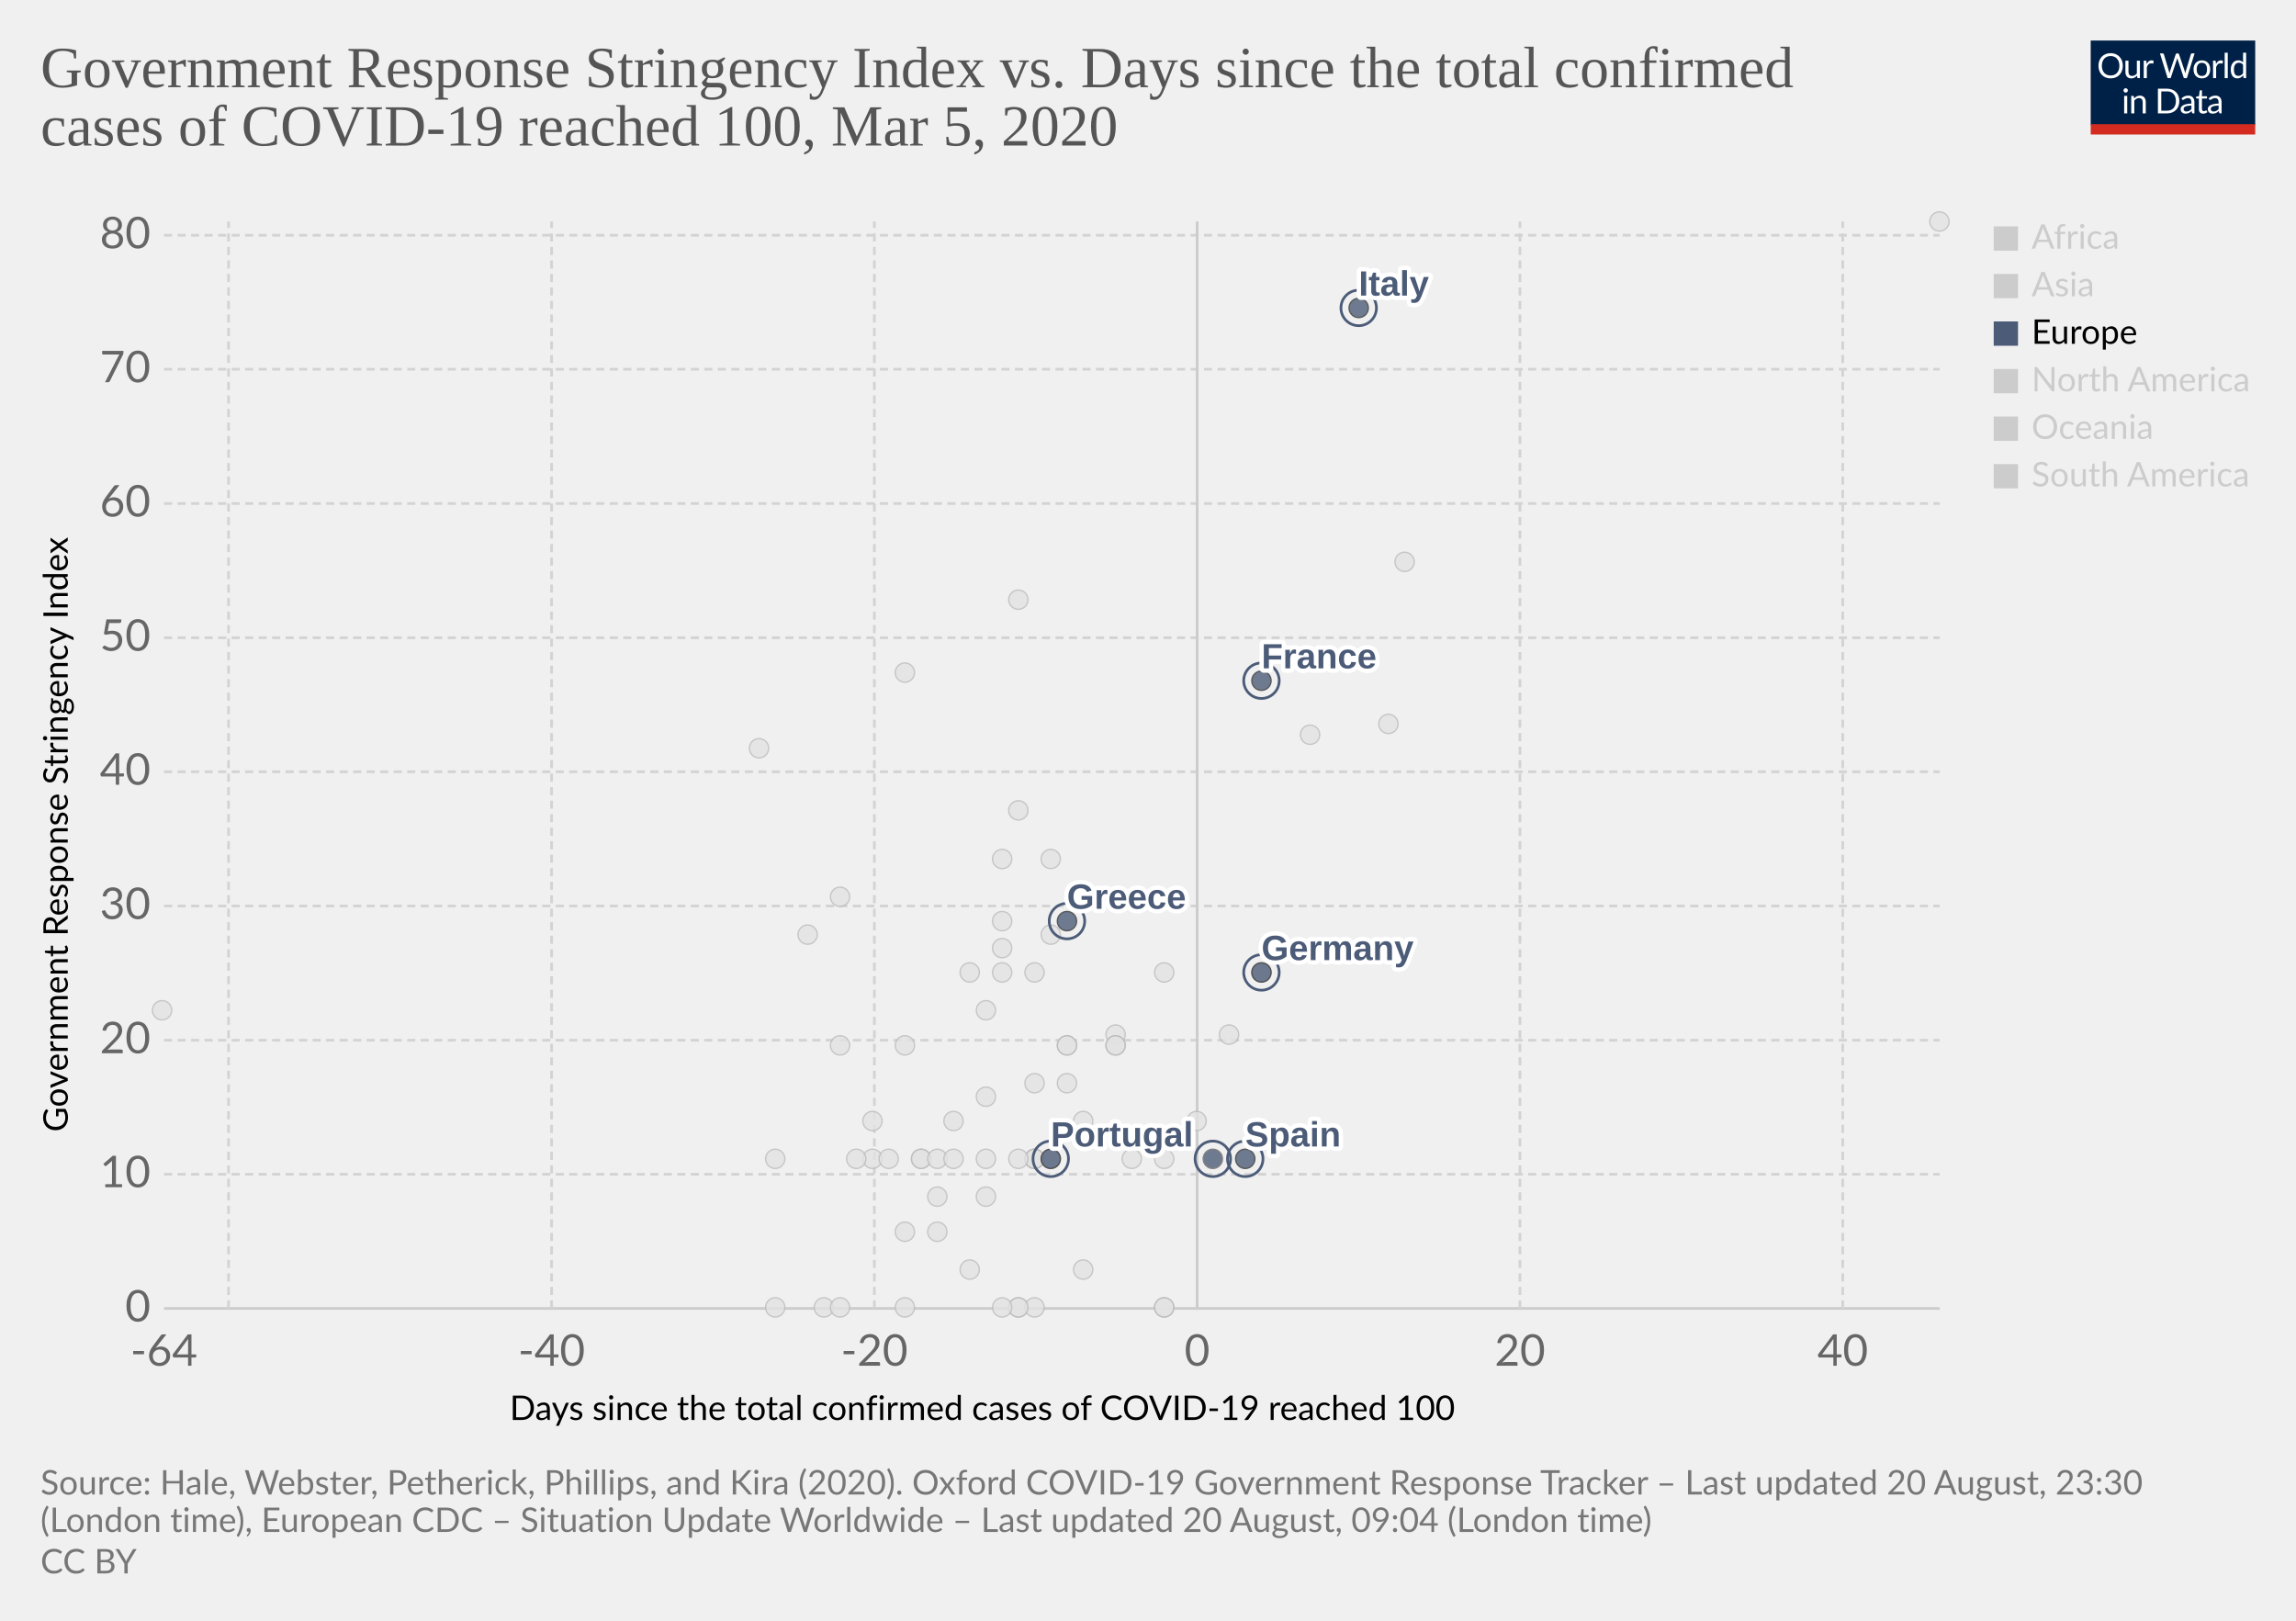
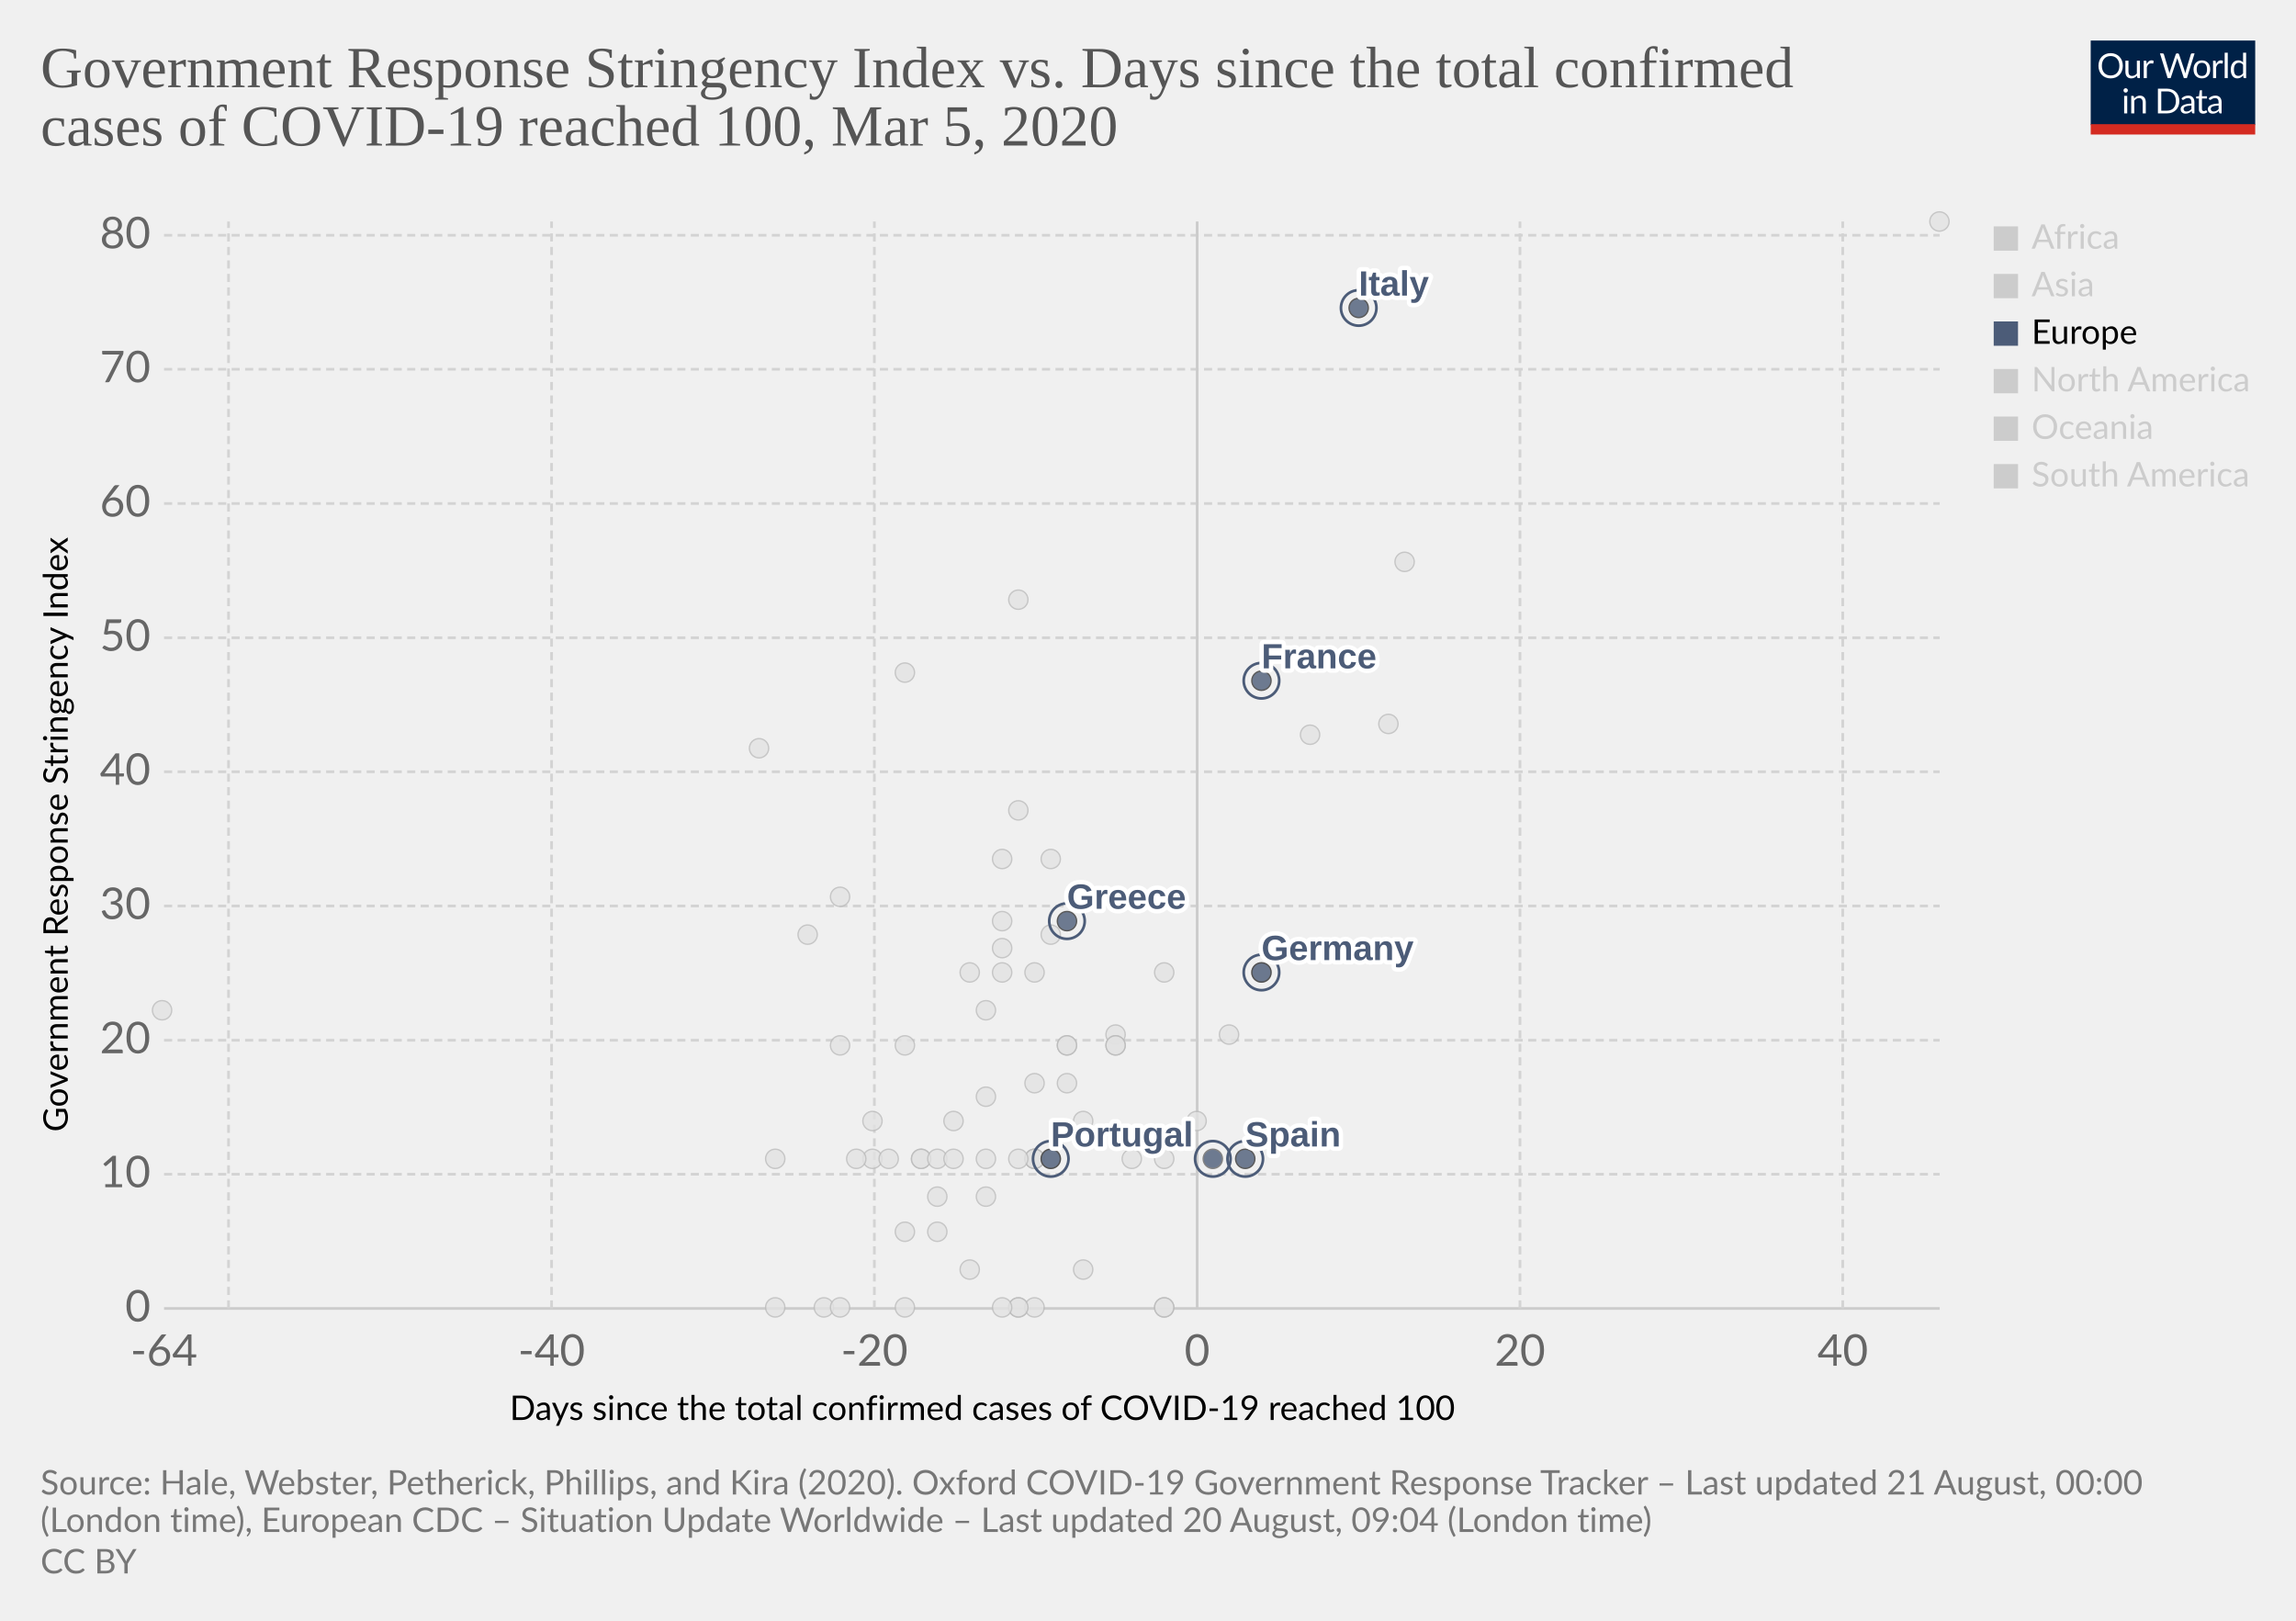
<svg xmlns="http://www.w3.org/2000/svg" version="1.1" style="background-color:#fff;-webkit-font-smoothing:antialiased" width="850" height="600" viewBox="0 0 850 600" font-family="Lato,'Helvetica Neue',Helvetica,Arial,sans-serif" font-size="18" text-rendering="optimizeLegibility">
  <g class="HeaderView">
    <g transform="matrix(.29 0 0 .29 774 15)">
      <svg width="210" height="120" viewBox="0 0 210 120" fill="none">
        <g clip-path="url(#clip0)">
          <path d="M0 0h210v107.89H0V0z" fill="#002147" />
          <path d="M40.98 32.25c0 2.36-.38 4.53-1.12 6.51a14.26 14.26 0 01-8.1 8.4c-1.9.78-4.02 1.17-6.34 1.17a16.6 16.6 0 01-6.33-1.17 14.31 14.31 0 01-8.08-8.4 18.29 18.29 0 01-1.12-6.51c0-2.36.38-4.53 1.12-6.5a14.32 14.32 0 018.07-8.44c1.92-.8 4.03-1.19 6.34-1.19 2.32 0 4.43.4 6.34 1.19 1.92.8 3.56 1.9 4.93 3.34a14.87 14.87 0 013.17 5.1 18.1 18.1 0 011.12 6.5zm-4.38 0c0-1.94-.26-3.68-.8-5.22a10.91 10.91 0 00-2.24-3.89 9.68 9.68 0 00-3.52-2.46 11.95 11.95 0 00-4.62-.86c-1.68 0-3.21.28-4.6.86a9.88 9.88 0 00-3.54 2.46 10.91 10.91 0 00-2.24 3.9c-.53 1.53-.8 3.27-.8 5.2 0 1.94.27 3.68.8 5.22a11.17 11.17 0 002.24 3.9 10.01 10.01 0 003.55 2.44c1.38.56 2.9.83 4.6.83 1.7 0 3.24-.27 4.61-.83a9.8 9.8 0 003.52-2.44 11.17 11.17 0 002.25-3.9c.53-1.54.8-3.28.8-5.21zm26.22-6.54V48H60.5c-.56 0-.9-.27-1.05-.81l-.31-2.4a12.45 12.45 0 01-3.26 2.6c-1.2.64-2.58.96-4.13.96-1.22 0-2.3-.2-3.24-.6a6.52 6.52 0 01-2.33-1.7 7.37 7.37 0 01-1.43-2.67c-.3-1.04-.46-2.2-.46-3.45V25.7h3.91v14.22c0 1.68.38 2.99 1.15 3.91.77.93 1.96 1.39 3.54 1.39 1.16 0 2.24-.27 3.23-.82a10.42 10.42 0 002.8-2.28V25.7h3.91zm8.61 4.47a9.94 9.94 0 012.6-3.56 5.64 5.64 0 013.76-1.3c.47 0 .92.05 1.34.15.44.1.83.27 1.17.49l-.3 2.92c-.09.37-.3.55-.66.55-.2 0-.5-.04-.9-.13a6.21 6.21 0 00-3.24.18c-.54.2-1.03.5-1.47.92-.42.4-.81.9-1.17 1.5-.33.58-.64 1.26-.92 2.02V48H67.7V25.71h2.25c.42 0 .72.08.88.25.16.16.27.44.33.83l.26 3.39zm61.16-13.7L122.75 48h-3.82l-7.99-24.05a21.95 21.95 0 01-.42-1.58 38.36 38.36 0 01-.44 1.58L102.05 48h-3.83L88.4 16.47h3.54c.38 0 .7.1.95.29.26.2.43.43.5.73l6.52 21.9c.1.4.2.83.28 1.28.1.46.2.94.29 1.46l.3-1.46c.12-.47.25-.9.38-1.27l7.41-21.91c.1-.25.26-.48.51-.69.27-.22.58-.33.95-.33h1.23c.38 0 .69.1.92.29.24.2.41.43.53.73l7.4 21.9a28.4 28.4 0 01.68 2.62 29.52 29.52 0 01.52-2.61l6.54-21.91c.07-.27.23-.5.48-.7.27-.21.58-.32.95-.32h3.32zm9.35 8.88c1.63 0 3.1.27 4.4.82a9.43 9.43 0 015.46 5.94c.5 1.4.74 2.98.74 4.73 0 1.76-.25 3.34-.74 4.75a9.43 9.43 0 01-5.46 5.92c-1.3.52-2.77.79-4.4.79-1.64 0-3.12-.27-4.44-.8a9.42 9.42 0 01-3.35-2.3c-.92-1-1.63-2.2-2.13-3.61-.49-1.41-.73-3-.73-4.75s.24-3.33.73-4.73c.5-1.43 1.2-2.64 2.13-3.63a9.4 9.4 0 013.35-2.31c1.32-.55 2.8-.82 4.44-.82zm0 19.89c2.2 0 3.84-.73 4.93-2.2 1.08-1.48 1.63-3.54 1.63-6.18 0-2.66-.55-4.72-1.63-6.2-1.09-1.49-2.73-2.23-4.93-2.23-1.12 0-2.09.2-2.93.57a5.7 5.7 0 00-2.06 1.65 7.5 7.5 0 00-1.24 2.67c-.26 1.04-.4 2.22-.4 3.54 0 2.64.55 4.7 1.64 6.18 1.1 1.47 2.76 2.2 4.99 2.2zm17.97-15.07a9.94 9.94 0 012.6-3.56 5.64 5.64 0 013.76-1.3c.47 0 .91.05 1.34.15.44.1.83.27 1.16.49l-.28 2.92c-.09.37-.31.55-.66.55-.2 0-.5-.04-.9-.13a6.2 6.2 0 00-3.24.18c-.54.2-1.03.5-1.47.92-.43.4-.82.9-1.17 1.5a13.1 13.1 0 00-.92 2.02V48h-3.94V25.71h2.24c.43 0 .72.08.88.25.17.16.28.44.33.83l.27 3.39zm15.04-14.59V48h-3.92V15.6h3.92zm19.55 15.43a6.22 6.22 0 00-2.38-2.05 6.7 6.7 0 00-2.86-.6c-2.07 0-3.66.75-4.77 2.23-1.12 1.48-1.68 3.6-1.68 6.33 0 1.46.13 2.7.38 3.74a7.29 7.29 0 001.1 2.56 4.35 4.35 0 001.78 1.45c.7.3 1.5.46 2.4.46 1.29 0 2.41-.3 3.36-.88a9.6 9.6 0 002.67-2.49V31.02zm3.91-15.43V48h-2.33c-.56 0-.9-.27-1.06-.81l-.35-2.71a12.13 12.13 0 01-3.25 2.77 8.28 8.28 0 01-4.23 1.06 7.31 7.31 0 01-6.14-2.9c-.73-.96-1.3-2.15-1.69-3.57a18.35 18.35 0 01.07-9.48 11.29 11.29 0 011.89-3.7 8.7 8.7 0 017.06-3.34 7.96 7.96 0 016.12 2.62V15.59h3.91zM46.61 70.71V93H42.7V70.71h3.91zm.84-7c0 .39-.08.75-.24 1.09a2.81 2.81 0 01-1.52 1.47 2.67 2.67 0 01-2.16 0 2.9 2.9 0 01-1.45-1.47 2.67 2.67 0 010-2.16c.15-.35.35-.65.6-.9.25-.27.53-.47.85-.62a2.67 2.67 0 012.16 0c.35.15.65.35.9.62.27.25.47.55.62.9.16.34.24.7.24 1.08zm7.97 10.24c.49-.54 1-1.04 1.54-1.48a9.85 9.85 0 013.66-1.84 8.96 8.96 0 015.43.35c.94.4 1.72.97 2.33 1.71a7.36 7.36 0 011.43 2.67c.32 1.04.49 2.19.49 3.45V93h-3.94V78.81c0-1.69-.4-3-1.17-3.92-.76-.93-1.93-1.4-3.5-1.4a6.6 6.6 0 00-3.25.83c-1 .56-1.92 1.31-2.77 2.27V93h-3.94V70.71h2.35c.56 0 .9.28 1.04.82l.3 2.42zm57.7 3.3c0 2.36-.37 4.5-1.11 6.44a14.3 14.3 0 01-3.17 4.98 14.1 14.1 0 01-4.93 3.2c-1.9.76-4.02 1.13-6.33 1.13H85.8V61.47h11.77c2.31 0 4.42.39 6.33 1.15a13.8 13.8 0 018.1 8.18 17.75 17.75 0 011.12 6.45zm-4.37 0c0-1.94-.26-3.67-.8-5.2a10.94 10.94 0 00-2.23-3.87 9.57 9.57 0 00-3.53-2.42 12.23 12.23 0 00-4.61-.83h-7.5v24.62h7.5c1.7 0 3.24-.28 4.61-.84a9.7 9.7 0 003.53-2.4 10.94 10.94 0 002.24-3.87c.53-1.53.8-3.26.8-5.2zm19.8 5.72c-1.8.06-3.34.2-4.62.44-1.26.22-2.3.51-3.1.88-.8.36-1.37.8-1.74 1.3-.35.5-.53 1.05-.53 1.67 0 .58.1 1.1.3 1.52a3 3 0 00.76 1.05c.34.27.73.46 1.17.6.45.11.94.17 1.45.17a7.28 7.28 0 003.5-.81 11.95 11.95 0 002.82-2.2v-4.62zm-12.65-9.11a12.73 12.73 0 013.98-2.66c1.43-.59 3-.88 4.73-.88 1.25 0 2.36.2 3.33.61a6.81 6.81 0 013.94 4.38c.33 1.04.5 2.19.5 3.43V93h-1.74a1.8 1.8 0 01-.88-.18c-.2-.13-.36-.38-.48-.74l-.44-2.12c-.59.55-1.16 1.03-1.72 1.46a9.48 9.48 0 01-3.74 1.7c-.69.15-1.46.23-2.3.23-.87 0-1.69-.12-2.45-.35a5.34 5.34 0 01-3.34-2.93 6.64 6.64 0 01-.49-2.64c0-.88.25-1.72.73-2.53a6.33 6.33 0 012.35-2.17c1.09-.63 2.5-1.15 4.25-1.54 1.75-.41 3.89-.65 6.42-.7v-1.75c0-1.73-.37-3.03-1.12-3.91-.75-.9-1.84-1.34-3.28-1.34-.97 0-1.78.12-2.44.37-.64.23-1.2.5-1.7.81l-1.23.82c-.33.23-.67.35-1 .35-.27 0-.5-.07-.69-.2a2.1 2.1 0 01-.48-.53l-.7-1.25zm27.67 19.5c-1.76 0-3.12-.5-4.07-1.48-.94-.98-1.41-2.4-1.41-4.25V74h-2.68a.9.9 0 01-.6-.2c-.16-.14-.24-.36-.24-.66v-1.56l3.65-.46.9-6.89a.9.9 0 01.29-.52.88.88 0 01.62-.22H142v7.67h6.44V74H142v13.38c0 .94.22 1.63.68 2.09.45.45 1.04.68 1.76.68a3.21 3.21 0 001.85-.53l.55-.35c.16-.12.3-.18.41-.18.2 0 .4.13.55.38l1.15 1.87a7.45 7.45 0 01-2.44 1.5c-.96.35-1.94.52-2.95.52zm19.68-10.4c-1.8.07-3.34.21-4.62.45-1.26.22-2.3.51-3.1.88-.8.36-1.37.8-1.74 1.3-.35.5-.53 1.05-.53 1.67 0 .58.1 1.1.3 1.52.18.42.44.77.76 1.05.34.27.73.46 1.17.6.45.11.94.17 1.45.17a7.3 7.3 0 003.5-.81 12.04 12.04 0 002.82-2.2v-4.62zm-12.65-9.1a12.72 12.72 0 013.99-2.66c1.42-.59 3-.88 4.72-.88 1.25 0 2.36.2 3.33.61a6.81 6.81 0 013.94 4.38c.33 1.04.5 2.19.5 3.43V93h-1.74a1.8 1.8 0 01-.88-.18c-.2-.13-.36-.38-.48-.74l-.44-2.12c-.59.55-1.16 1.03-1.72 1.46a9.48 9.48 0 01-3.74 1.7c-.69.15-1.46.23-2.3.23-.87 0-1.69-.12-2.45-.35a5.33 5.33 0 01-3.34-2.93 6.62 6.62 0 01-.49-2.64c0-.88.25-1.72.73-2.53a6.33 6.33 0 012.35-2.17c1.09-.63 2.5-1.15 4.25-1.54a31.2 31.2 0 016.42-.7v-1.75c0-1.73-.37-3.03-1.12-3.91-.75-.9-1.84-1.34-3.28-1.34-.97 0-1.78.12-2.44.37-.64.23-1.2.5-1.7.81-.46.3-.87.57-1.22.82-.34.23-.68.35-1.02.35-.26 0-.49-.07-.68-.2a1.88 1.88 0 01-.48-.53l-.7-1.25z" fill="#fff" />
          <path fill="#D42B21" d="M0 106.79h210V120H0z" />
        </g>
        <defs>
          <clipPath id="clip0">
            <path fill="#fff" d="M0 0h210v120H0z" />
          </clipPath>
        </defs>
      </svg>
    </g>
    <a href="https://ourworldindata.org/grapher/covid-stringency-vs-days-cases-reached-100" target="_blank" font-family="&quot;Playfair Display&quot;,Georgia,&quot;Times New Roman&quot;,serif">
      <text font-size="21.6" x="15" y="32.3" fill="#555">
        <tspan x="15" y="32.28">Government Response Stringency Index vs. Days since the total confirmed</tspan>
        <tspan x="15" y="53.88">cases of COVID-19 reached 100, Mar 5, 2020</tspan>
      </text>
    </a>
  </g>
  <g class="ScatterPlot">
    <g class="AxisBoxView">
      <g class="HorizontalAxis">
        <text font-size="12.6" x="188.7" y="525.7">
          <tspan x="188.7" y="525.68">Days since the total confirmed cases of COVID-19 reached 100</tspan>
        </text>
        <text x="60.7" y="505.6" fill="#666" text-anchor="middle" font-size="16.2">-64</text>
        <text x="204.2" y="505.6" fill="#666" text-anchor="middle" font-size="16.2">-40</text>
        <text x="323.7" y="505.6" fill="#666" text-anchor="middle" font-size="16.2">-20</text>
        <text x="443.2" y="505.6" fill="#666" text-anchor="middle" font-size="16.2">0</text>
        <text x="562.7" y="505.6" fill="#666" text-anchor="middle" font-size="16.2">20</text>
        <text x="682.2" y="505.6" fill="#666" text-anchor="middle" font-size="16.2">40</text>
      </g>
      <g class="VerticalAxis">
        <text font-size="12.6" x="-419" y="25.1" transform="rotate(-90)">
          <tspan x="-419" y="25.08">Government Response Stringency Index</tspan>
        </text>
        <text x="55.74" y="484.4" fill="#666" dominant-baseline="middle" text-anchor="end" font-size="16.2">0</text>
        <text x="55.74" y="434.7" fill="#666" dominant-baseline="middle" text-anchor="end" font-size="16.2">10</text>
        <text x="55.74" y="385.1" fill="#666" dominant-baseline="middle" text-anchor="end" font-size="16.2">20</text>
        <text x="55.74" y="335.4" fill="#666" dominant-baseline="middle" text-anchor="end" font-size="16.2">30</text>
        <text x="55.74" y="285.7" fill="#666" dominant-baseline="middle" text-anchor="end" font-size="16.2">40</text>
        <text x="55.74" y="236.1" fill="#666" dominant-baseline="middle" text-anchor="end" font-size="16.2">50</text>
        <text x="55.74" y="186.4" fill="#666" dominant-baseline="middle" text-anchor="end" font-size="16.2">60</text>
        <text x="55.74" y="136.7" fill="#666" dominant-baseline="middle" text-anchor="end" font-size="16.2">70</text>
        <text x="55.74" y="87.1" fill="#666" dominant-baseline="middle" text-anchor="end" font-size="16.2">80</text>
      </g>
      <g class="AxisGridLines horizontalLines">
        <path stroke="#ccc" d="M60.74 484.4h657.35" />
        <path stroke="#d3d3d3" stroke-dasharray="3,2" d="M60.74 434.7h657.35M60.74 385.1h657.35M60.74 335.4h657.35M60.74 285.7h657.35M60.74 236.1h657.35M60.74 186.4h657.35M60.74 136.7h657.35M60.74 87.1h657.35" />
      </g>
      <g class="AxisGridLines verticalLines">
        <path stroke="#d3d3d3" stroke-dasharray="3,2" d="M84.6 484.4V82M204.2 484.4V82M323.7 484.4V82" />
        <path stroke="#ccc" d="M443.2 484.4V82" />
        <path stroke="#d3d3d3" stroke-dasharray="3,2" d="M562.7 484.4V82M682.2 484.4V82" />
      </g>
    </g>
    <g class="PointsWithLabels clickable" clip-path="url(#a)" font-family="Arial, sans-serif">
      <path fill="rgba(255,255,255,0)" d="M60.74 82h657.35v402.4H60.74z" />
      <defs>
        <clipPath id="a">
          <path d="M50.74 72h677.35v422.4H50.74z" />
        </clipPath>
      </defs>
      <g class="key-Iceland_0">
        <circle cx="395" cy="401" r="3.57" fill="#e2e2e2" opacity=".8" stroke="#bbb" stroke-width=".5" />
      </g>
      <g class="key-India_0">
        <circle cx="371" cy="351" r="3.57" fill="#e2e2e2" opacity=".8" stroke="#bbb" stroke-width=".5" />
      </g>
      <g class="key-Indonesia_0">
        <circle cx="377" cy="300" r="3.57" fill="#e2e2e2" opacity=".8" stroke="#bbb" stroke-width=".5" />
      </g>
      <g class="key-Iran_0">
        <circle cx="485" cy="272" r="3.57" fill="#e2e2e2" opacity=".8" stroke="#bbb" stroke-width=".5" />
      </g>
      <g class="key-Iraq_0">
        <circle cx="377" cy="222" r="3.57" fill="#e2e2e2" opacity=".8" stroke="#bbb" stroke-width=".5" />
      </g>
      <g class="key-Ireland_0">
        <circle cx="383" cy="429" r="3.57" fill="#e2e2e2" opacity=".8" stroke="#bbb" stroke-width=".5" />
      </g>
      <g class="key-Israel_0">
        <circle cx="389" cy="318" r="3.57" fill="#e2e2e2" opacity=".8" stroke="#bbb" stroke-width=".5" />
      </g>
      <g class="key-Japan_0">
        <circle cx="514" cy="268" r="3.57" fill="#e2e2e2" opacity=".8" stroke="#bbb" stroke-width=".5" />
      </g>
      <g class="key-Kuwait_0">
        <circle cx="389" cy="346" r="3.57" fill="#e2e2e2" opacity=".8" stroke="#bbb" stroke-width=".5" />
      </g>
      <g class="key-Lebanon_0">
        <circle cx="371" cy="360" r="3.57" fill="#e2e2e2" opacity=".8" stroke="#bbb" stroke-width=".5" />
      </g>
      <g class="key-Canada_0">
        <circle cx="401" cy="470" r="3.57" fill="#e2e2e2" opacity=".8" stroke="#bbb" stroke-width=".5" />
      </g>
      <g class="key-China_0">
        <circle cx="718" cy="82" r="3.57" fill="#e2e2e2" opacity=".8" stroke="#bbb" stroke-width=".5" />
      </g>
      <g class="key-Croatia_0">
        <circle cx="353" cy="415" r="3.57" fill="#e2e2e2" opacity=".8" stroke="#bbb" stroke-width=".5" />
      </g>
      <g class="key-Czech-Republic_0">
        <circle cx="395" cy="387" r="3.57" fill="#e2e2e2" opacity=".8" stroke="#bbb" stroke-width=".5" />
      </g>
      <g class="key-Denmark_0">
        <circle cx="413" cy="383" r="3.57" fill="#e2e2e2" opacity=".8" stroke="#bbb" stroke-width=".5" />
      </g>
      <g class="key-Dominican-Republic_0">
        <circle cx="341" cy="429" r="3.57" fill="#e2e2e2" opacity=".8" stroke="#bbb" stroke-width=".5" />
      </g>
      <g class="key-Ecuador_0">
        <circle cx="365" cy="443" r="3.57" fill="#e2e2e2" opacity=".8" stroke="#bbb" stroke-width=".5" />
      </g>
      <g class="key-Egypt_0">
        <circle cx="377" cy="484" r="3.57" fill="#e2e2e2" opacity=".8" stroke="#bbb" stroke-width=".5" />
      </g>
      <g class="key-Estonia_0">
        <circle cx="383" cy="484" r="3.57" fill="#e2e2e2" opacity=".8" stroke="#bbb" stroke-width=".5" />
      </g>
      <g class="key-Finland_0">
        <circle cx="395" cy="387" r="3.57" fill="#e2e2e2" opacity=".8" stroke="#bbb" stroke-width=".5" />
      </g>
      <g class="key-Georgia_0">
        <circle cx="281" cy="277" r="3.57" fill="#e2e2e2" opacity=".8" stroke="#bbb" stroke-width=".5" />
      </g>
      <g class="key-Afghanistan_0">
        <circle cx="299" cy="346" r="3.57" fill="#e2e2e2" opacity=".8" stroke="#bbb" stroke-width=".5" />
      </g>
      <g class="key-Algeria_0">
        <circle cx="347" cy="456" r="3.57" fill="#e2e2e2" opacity=".8" stroke="#bbb" stroke-width=".5" />
      </g>
      <g class="key-Australia_0">
        <circle cx="413" cy="387" r="3.57" fill="#e2e2e2" opacity=".8" stroke="#bbb" stroke-width=".5" />
      </g>
      <g class="key-Austria_0">
        <circle cx="419" cy="429" r="3.57" fill="#e2e2e2" opacity=".8" stroke="#bbb" stroke-width=".5" />
      </g>
      <g class="key-Azerbaijan_0">
        <circle cx="311" cy="332" r="3.57" fill="#e2e2e2" opacity=".8" stroke="#bbb" stroke-width=".5" />
      </g>
      <g class="key-Bahrain_0">
        <circle cx="413" cy="332" r="3.57" fill="#e2e2e2" opacity=".8" stroke="#bbb" stroke-width=".5" />
      </g>
      <g class="key-Belarus_0">
        <circle cx="287" cy="484" r="3.57" fill="#e2e2e2" opacity=".8" stroke="#bbb" stroke-width=".5" />
      </g>
      <g class="key-Belgium_0">
        <circle cx="443" cy="415" r="3.57" fill="#e2e2e2" opacity=".8" stroke="#bbb" stroke-width=".5" />
      </g>
      <g class="key-Brazil_0">
        <circle cx="383" cy="429" r="3.57" fill="#e2e2e2" opacity=".8" stroke="#bbb" stroke-width=".5" />
      </g>
      <g class="key-Cambodia_0">
        <circle cx="305" cy="484" r="3.57" fill="#e2e2e2" opacity=".8" stroke="#bbb" stroke-width=".5" />
      </g>
      <g class="key-Philippines_0">
        <circle cx="383" cy="360" r="3.57" fill="#e2e2e2" opacity=".8" stroke="#bbb" stroke-width=".5" />
      </g>
      <g class="key-Qatar_0">
        <circle cx="401" cy="415" r="3.57" fill="#e2e2e2" opacity=".8" stroke="#bbb" stroke-width=".5" />
      </g>
      <g class="key-Romania_0">
        <circle cx="383" cy="401" r="3.57" fill="#e2e2e2" opacity=".8" stroke="#bbb" stroke-width=".5" />
      </g>
      <g class="key-Russia_0">
        <circle cx="365" cy="374" r="3.57" fill="#e2e2e2" opacity=".8" stroke="#bbb" stroke-width=".5" />
      </g>
      <g class="key-San-Marino_0">
        <circle cx="371" cy="318" r="3.57" fill="#e2e2e2" opacity=".8" stroke="#bbb" stroke-width=".5" />
      </g>
      <g class="key-Singapore_0">
        <circle cx="467" cy="360" r="3.57" fill="#e2e2e2" opacity=".8" stroke="#bbb" stroke-width=".5" />
      </g>
      <g class="key-South-Korea_0">
        <circle cx="520" cy="208" r="3.57" fill="#e2e2e2" opacity=".8" stroke="#bbb" stroke-width=".5" />
      </g>
      <g class="key-Sri-Lanka_0">
        <circle cx="323" cy="429" r="3.57" fill="#e2e2e2" opacity=".8" stroke="#bbb" stroke-width=".5" />
      </g>
      <g class="key-Sweden_0">
        <circle cx="431" cy="484" r="3.57" fill="#e2e2e2" opacity=".8" stroke="#bbb" stroke-width=".5" />
      </g>
      <g class="key-Switzerland_0">
        <circle cx="431" cy="360" r="3.57" fill="#e2e2e2" opacity=".8" stroke="#bbb" stroke-width=".5" />
      </g>
      <g class="key-Taiwan_0">
        <circle cx="359" cy="360" r="3.57" fill="#e2e2e2" opacity=".8" stroke="#bbb" stroke-width=".5" />
      </g>
      <g class="key-Thailand_0">
        <circle cx="377" cy="484" r="3.57" fill="#e2e2e2" opacity=".8" stroke="#bbb" stroke-width=".5" />
      </g>
      <g class="key-United-Arab-Emirates_0">
        <circle cx="365" cy="406" r="3.57" fill="#e2e2e2" opacity=".8" stroke="#bbb" stroke-width=".5" />
      </g>
      <g class="key-United-States_0">
        <circle cx="455" cy="383" r="3.57" fill="#e2e2e2" opacity=".8" stroke="#bbb" stroke-width=".5" />
      </g>
      <g class="key-Vietnam_0">
        <circle cx="335" cy="249" r="3.57" fill="#e2e2e2" opacity=".8" stroke="#bbb" stroke-width=".5" />
      </g>
      <g class="key-Lithuania_0">
        <circle cx="341" cy="429" r="3.57" fill="#e2e2e2" opacity=".8" stroke="#bbb" stroke-width=".5" />
      </g>
      <g class="key-Luxembourg_0">
        <circle cx="365" cy="429" r="3.57" fill="#e2e2e2" opacity=".8" stroke="#bbb" stroke-width=".5" />
      </g>
      <g class="key-Malaysia_0">
        <circle cx="413" cy="387" r="3.57" fill="#e2e2e2" opacity=".8" stroke="#bbb" stroke-width=".5" />
      </g>
      <g class="key-Mexico_0">
        <circle cx="359" cy="470" r="3.57" fill="#e2e2e2" opacity=".8" stroke="#bbb" stroke-width=".5" />
      </g>
      <g class="key-Nepal_0">
        <circle cx="60" cy="374" r="3.57" fill="#e2e2e2" opacity=".8" stroke="#bbb" stroke-width=".5" />
      </g>
      <g class="key-Netherlands_0">
        <circle cx="431" cy="484" r="3.57" fill="#e2e2e2" opacity=".8" stroke="#bbb" stroke-width=".5" />
      </g>
      <g class="key-New-Zealand_0">
        <circle cx="335" cy="387" r="3.57" fill="#e2e2e2" opacity=".8" stroke="#bbb" stroke-width=".5" />
      </g>
      <g class="key-Nigeria_0">
        <circle cx="287" cy="429" r="3.57" fill="#e2e2e2" opacity=".8" stroke="#bbb" stroke-width=".5" />
      </g>
      <g class="key-Norway_0">
        <circle cx="431" cy="429" r="3.57" fill="#e2e2e2" opacity=".8" stroke="#bbb" stroke-width=".5" />
      </g>
      <g class="key-Oman_0">
        <circle cx="311" cy="387" r="3.57" fill="#e2e2e2" opacity=".8" stroke="#bbb" stroke-width=".5" />
      </g>
      <g class="key-Pakistan_0">
        <circle cx="371" cy="341" r="3.57" fill="#e2e2e2" opacity=".8" stroke="#bbb" stroke-width=".5" />
      </g>
      <g class="key-Poland_0">
        <circle cx="383" cy="429" r="3.57" fill="#e2e2e2" opacity=".8" stroke="#bbb" stroke-width=".5" />
      </g>
      <g class="key-Slovenia_0">
        <circle cx="389" cy="429" r="3.57" fill="#e2e2e2" opacity=".8" stroke="#bbb" stroke-width=".5" />
      </g>
      <g class="key-Hungary_0">
        <circle cx="347" cy="429" r="3.57" fill="#e2e2e2" opacity=".8" stroke="#bbb" stroke-width=".5" />
      </g>
      <g class="key-Jordan_0">
        <circle cx="329" cy="429" r="3.57" fill="#e2e2e2" opacity=".8" stroke="#bbb" stroke-width=".5" />
      </g>
      <g class="key-Argentina_0">
        <circle cx="353" cy="429" r="3.57" fill="#e2e2e2" opacity=".8" stroke="#bbb" stroke-width=".5" />
      </g>
      <g class="key-Andorra_0">
        <circle cx="335" cy="484" r="3.57" fill="#e2e2e2" opacity=".8" stroke="#bbb" stroke-width=".5" />
      </g>
      <g class="key-Latvia_0">
        <circle cx="347" cy="443" r="3.57" fill="#e2e2e2" opacity=".8" stroke="#bbb" stroke-width=".5" />
      </g>
      <g class="key-Morocco_0">
        <circle cx="335" cy="456" r="3.57" fill="#e2e2e2" opacity=".8" stroke="#bbb" stroke-width=".5" />
      </g>
      <g class="key-Saudi-Arabia_0">
        <circle cx="377" cy="429" r="3.57" fill="#e2e2e2" opacity=".8" stroke="#bbb" stroke-width=".5" />
      </g>
      <g class="key-Senegal_0">
        <circle cx="311" cy="484" r="3.57" fill="#e2e2e2" opacity=".8" stroke="#bbb" stroke-width=".5" />
      </g>
      <g class="key-Tunisia_0">
        <circle cx="323" cy="415" r="3.57" fill="#e2e2e2" opacity=".8" stroke="#bbb" stroke-width=".5" />
      </g>
      <g class="key-Ukraine_0">
        <circle cx="317" cy="429" r="3.57" fill="#e2e2e2" opacity=".8" stroke="#bbb" stroke-width=".5" />
      </g>
      <g class="key-Chile_0">
        <circle cx="371" cy="484" r="3.57" fill="#e2e2e2" opacity=".8" stroke="#bbb" stroke-width=".5" />
      </g>
      <g class="key-Greece_0">
        <circle cx="395" cy="341" fill="none" stroke="#4C5C78" r="6.57" />
        <circle cx="395" cy="341" r="3.57" fill="#4C5C78" opacity=".8" stroke="#333" stroke-width=".5" />
      </g>
      <g class="key-Italy_0">
        <circle cx="503" cy="114" fill="none" stroke="#4C5C78" r="6.57" />
        <circle cx="503" cy="114" r="3.57" fill="#4C5C78" opacity=".8" stroke="#333" stroke-width=".5" />
      </g>
      <g class="key-France_0">
        <circle cx="467" cy="252" fill="none" stroke="#4C5C78" r="6.57" />
        <circle cx="467" cy="252" r="3.57" fill="#4C5C78" opacity=".8" stroke="#333" stroke-width=".5" />
      </g>
      <g class="key-Germany_0">
        <circle cx="467" cy="360" fill="none" stroke="#4C5C78" r="6.57" />
        <circle cx="467" cy="360" r="3.57" fill="#4C5C78" opacity=".8" stroke="#333" stroke-width=".5" />
      </g>
      <g class="key-Spain_0">
        <circle cx="461" cy="429" fill="none" stroke="#4C5C78" r="6.57" />
        <circle cx="461" cy="429" r="3.57" fill="#4C5C78" opacity=".8" stroke="#333" stroke-width=".5" />
      </g>
      <g class="key-United-Kingdom_0">
        <circle cx="449" cy="429" fill="none" stroke="#4C5C78" r="6.57" />
        <circle cx="449" cy="429" r="3.57" fill="#4C5C78" opacity=".8" stroke="#666" stroke-width=".5" />
      </g>
      <g class="key-Portugal_0">
        <circle cx="389" cy="429" fill="none" stroke="#4C5C78" r="6.57" />
        <circle cx="389" cy="429" r="3.57" fill="#4C5C78" opacity=".8" stroke="#333" stroke-width=".5" />
      </g>
      <text x="395" y="336.43" font-size="13" font-family="Arial, sans-serif" font-weight="700" fill="#fff" stroke="#fff" stroke-linecap="round" stroke-linejoin="round" stroke-width=".25em">Greece</text>
      <text x="395" y="336.43" font-size="13" font-family="Arial, sans-serif" font-weight="700" fill="#4C5C78">Greece</text>
      <text x="503" y="109.43" font-size="13" font-family="Arial, sans-serif" font-weight="700" fill="#fff" stroke="#fff" stroke-linecap="round" stroke-linejoin="round" stroke-width=".25em">Italy</text>
      <text x="503" y="109.43" font-size="13" font-family="Arial, sans-serif" font-weight="700" fill="#4C5C78">Italy</text>
      <text x="467" y="247.43" font-size="13" font-family="Arial, sans-serif" font-weight="700" fill="#fff" stroke="#fff" stroke-linecap="round" stroke-linejoin="round" stroke-width=".25em">France</text>
      <text x="467" y="247.43" font-size="13" font-family="Arial, sans-serif" font-weight="700" fill="#4C5C78">France</text>
      <text x="467" y="355.43" font-size="13" font-family="Arial, sans-serif" font-weight="700" fill="#fff" stroke="#fff" stroke-linecap="round" stroke-linejoin="round" stroke-width=".25em">Germany</text>
      <text x="467" y="355.43" font-size="13" font-family="Arial, sans-serif" font-weight="700" fill="#4C5C78">Germany</text>
      <text x="461" y="424.43" font-size="13" font-family="Arial, sans-serif" font-weight="700" fill="#fff" stroke="#fff" stroke-linecap="round" stroke-linejoin="round" stroke-width=".25em">Spain</text>
      <text x="461" y="424.43" font-size="13" font-family="Arial, sans-serif" font-weight="700" fill="#4C5C78">Spain</text>
      <text x="389" y="424.43" font-size="13" font-family="Arial, sans-serif" font-weight="700" fill="#fff" stroke="#fff" stroke-linecap="round" stroke-linejoin="round" stroke-width=".25em">Portugal</text>
      <text x="389" y="424.43" font-size="13" font-family="Arial, sans-serif" font-weight="700" fill="#4C5C78">Portugal</text>
    </g>
    <g class="ScatterColorLegend clickable" cursor="pointer">
      <g class="legendMark" fill="#ccc">
        <path d="M738.09 83.8h9v9h-9z" />
        <text font-size="12.6" x="752.1" y="92.1">
          <tspan x="752.09" y="92.08">Africa</tspan>
        </text>
      </g>
      <g class="legendMark" fill="#ccc">
        <path d="M738.09 101.4h9v9h-9z" />
        <text font-size="12.6" x="752.1" y="109.7">
          <tspan x="752.09" y="109.68">Asia</tspan>
        </text>
      </g>
      <g class="legendMark">
        <path fill="#4C5C78" d="M738.09 119h9v9h-9z" />
        <text font-size="12.6" x="752.1" y="127.3">
          <tspan x="752.09" y="127.28">Europe</tspan>
        </text>
      </g>
      <g class="legendMark" fill="#ccc">
        <path d="M738.09 136.6h9v9h-9z" />
        <text font-size="12.6" x="752.1" y="144.9">
          <tspan x="752.09" y="144.88">North America</tspan>
        </text>
      </g>
      <g class="legendMark" fill="#ccc">
        <path d="M738.09 154.2h9v9h-9z" />
        <text font-size="12.6" x="752.1" y="162.5">
          <tspan x="752.09" y="162.48">Oceania</tspan>
        </text>
      </g>
      <g class="legendMark" fill="#ccc">
        <path d="M738.09 171.8h9v9h-9z" />
        <text font-size="12.6" x="752.1" y="180.1">
          <tspan x="752.09" y="180.08">South America</tspan>
        </text>
      </g>
    </g>
  </g>
  <g class="SourcesFooter" fill="#777">
    <g class="clickable" fill="#777">
      <text font-size="12.6" x="15" y="553.3">
-         <tspan x="15" y="553.28">Source: Hale, Webster, Petherick, Phillips, and Kira (2020). Oxford COVID-19 Government Response Tracker – Last updated 20 August, 23:30</tspan>
+         <tspan x="15" y="553.28">Source: Hale, Webster, Petherick, Phillips, and Kira (2020). Oxford COVID-19 Government Response Tracker – Last updated 21 August, 00:00</tspan>
        <tspan x="15" y="567.14">(London time), European CDC – Situation Update Worldwide – Last updated 20 August, 09:04 (London time)</tspan>
      </text>
    </g>
    <text font-size="12.6" x="15" y="582.5">
      <tspan x="15" y="582.48">
        <a class="cclogo" href="http://creativecommons.org/licenses/by/4.0/deed.en_US" target="_blank" fill="#777">CC BY</a>
      </tspan>
    </text>
  </g>
</svg>
